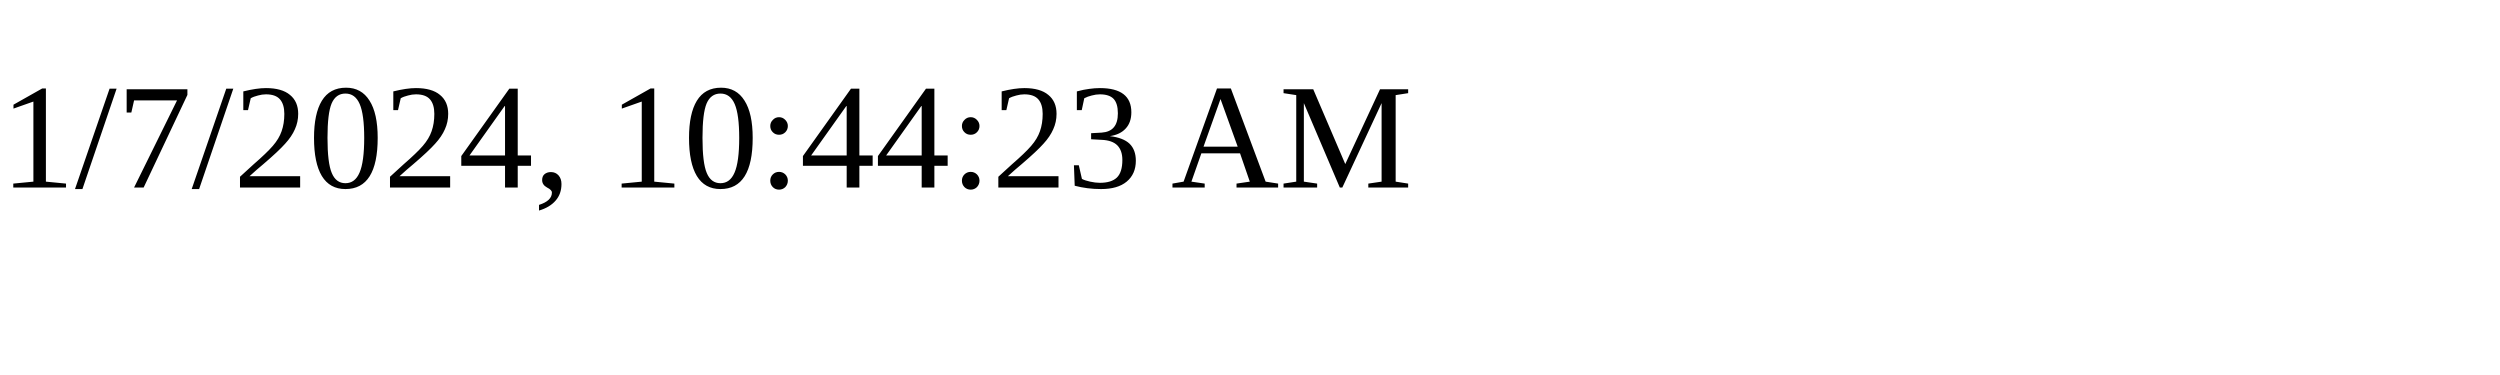
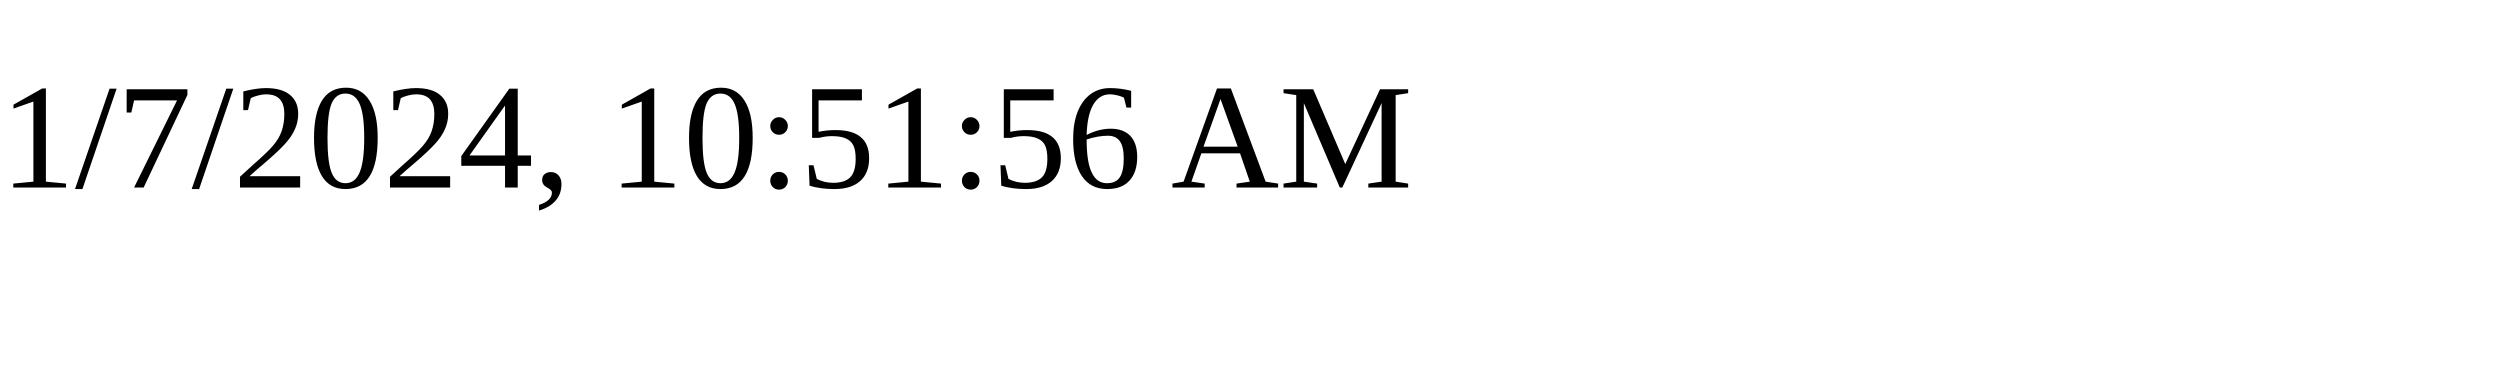
<svg xmlns="http://www.w3.org/2000/svg" height="30" width="200">
-   <text x="0" y="15">1/7/2024, 10:44:23 AM</text>
+   <text x="0" y="15">1/7/2024, 10:51:56 AM</text>
</svg>
